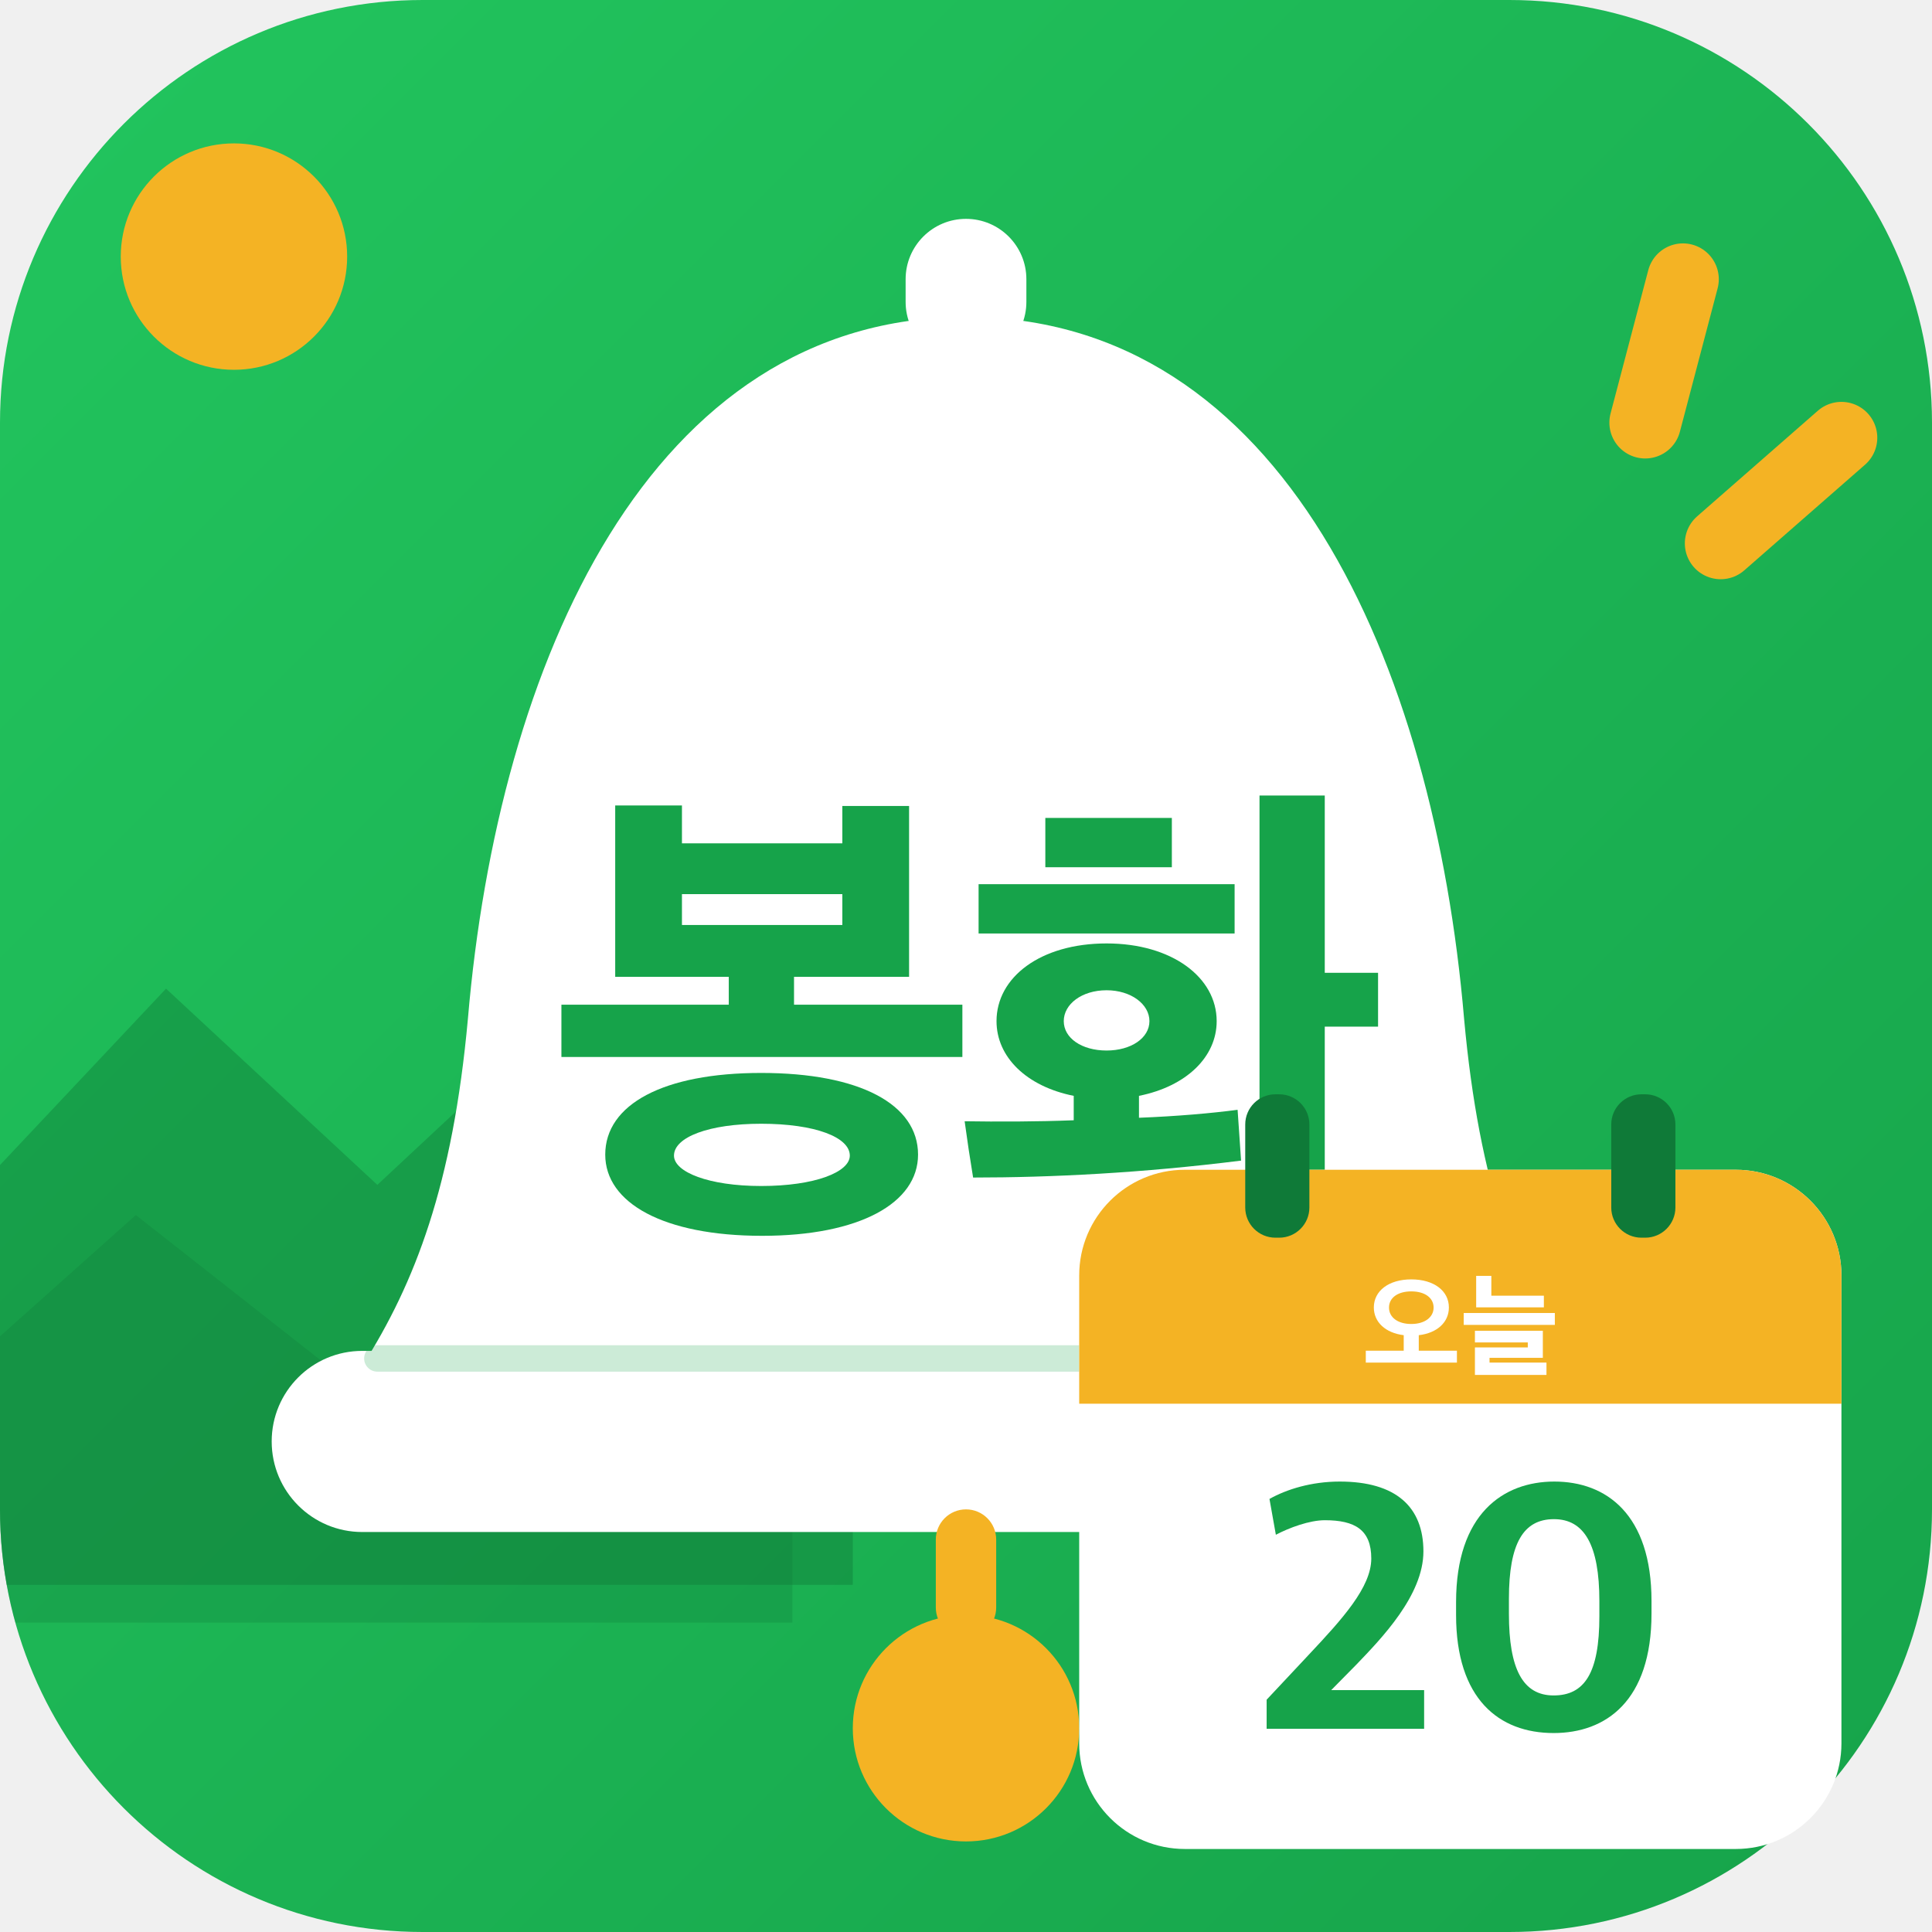
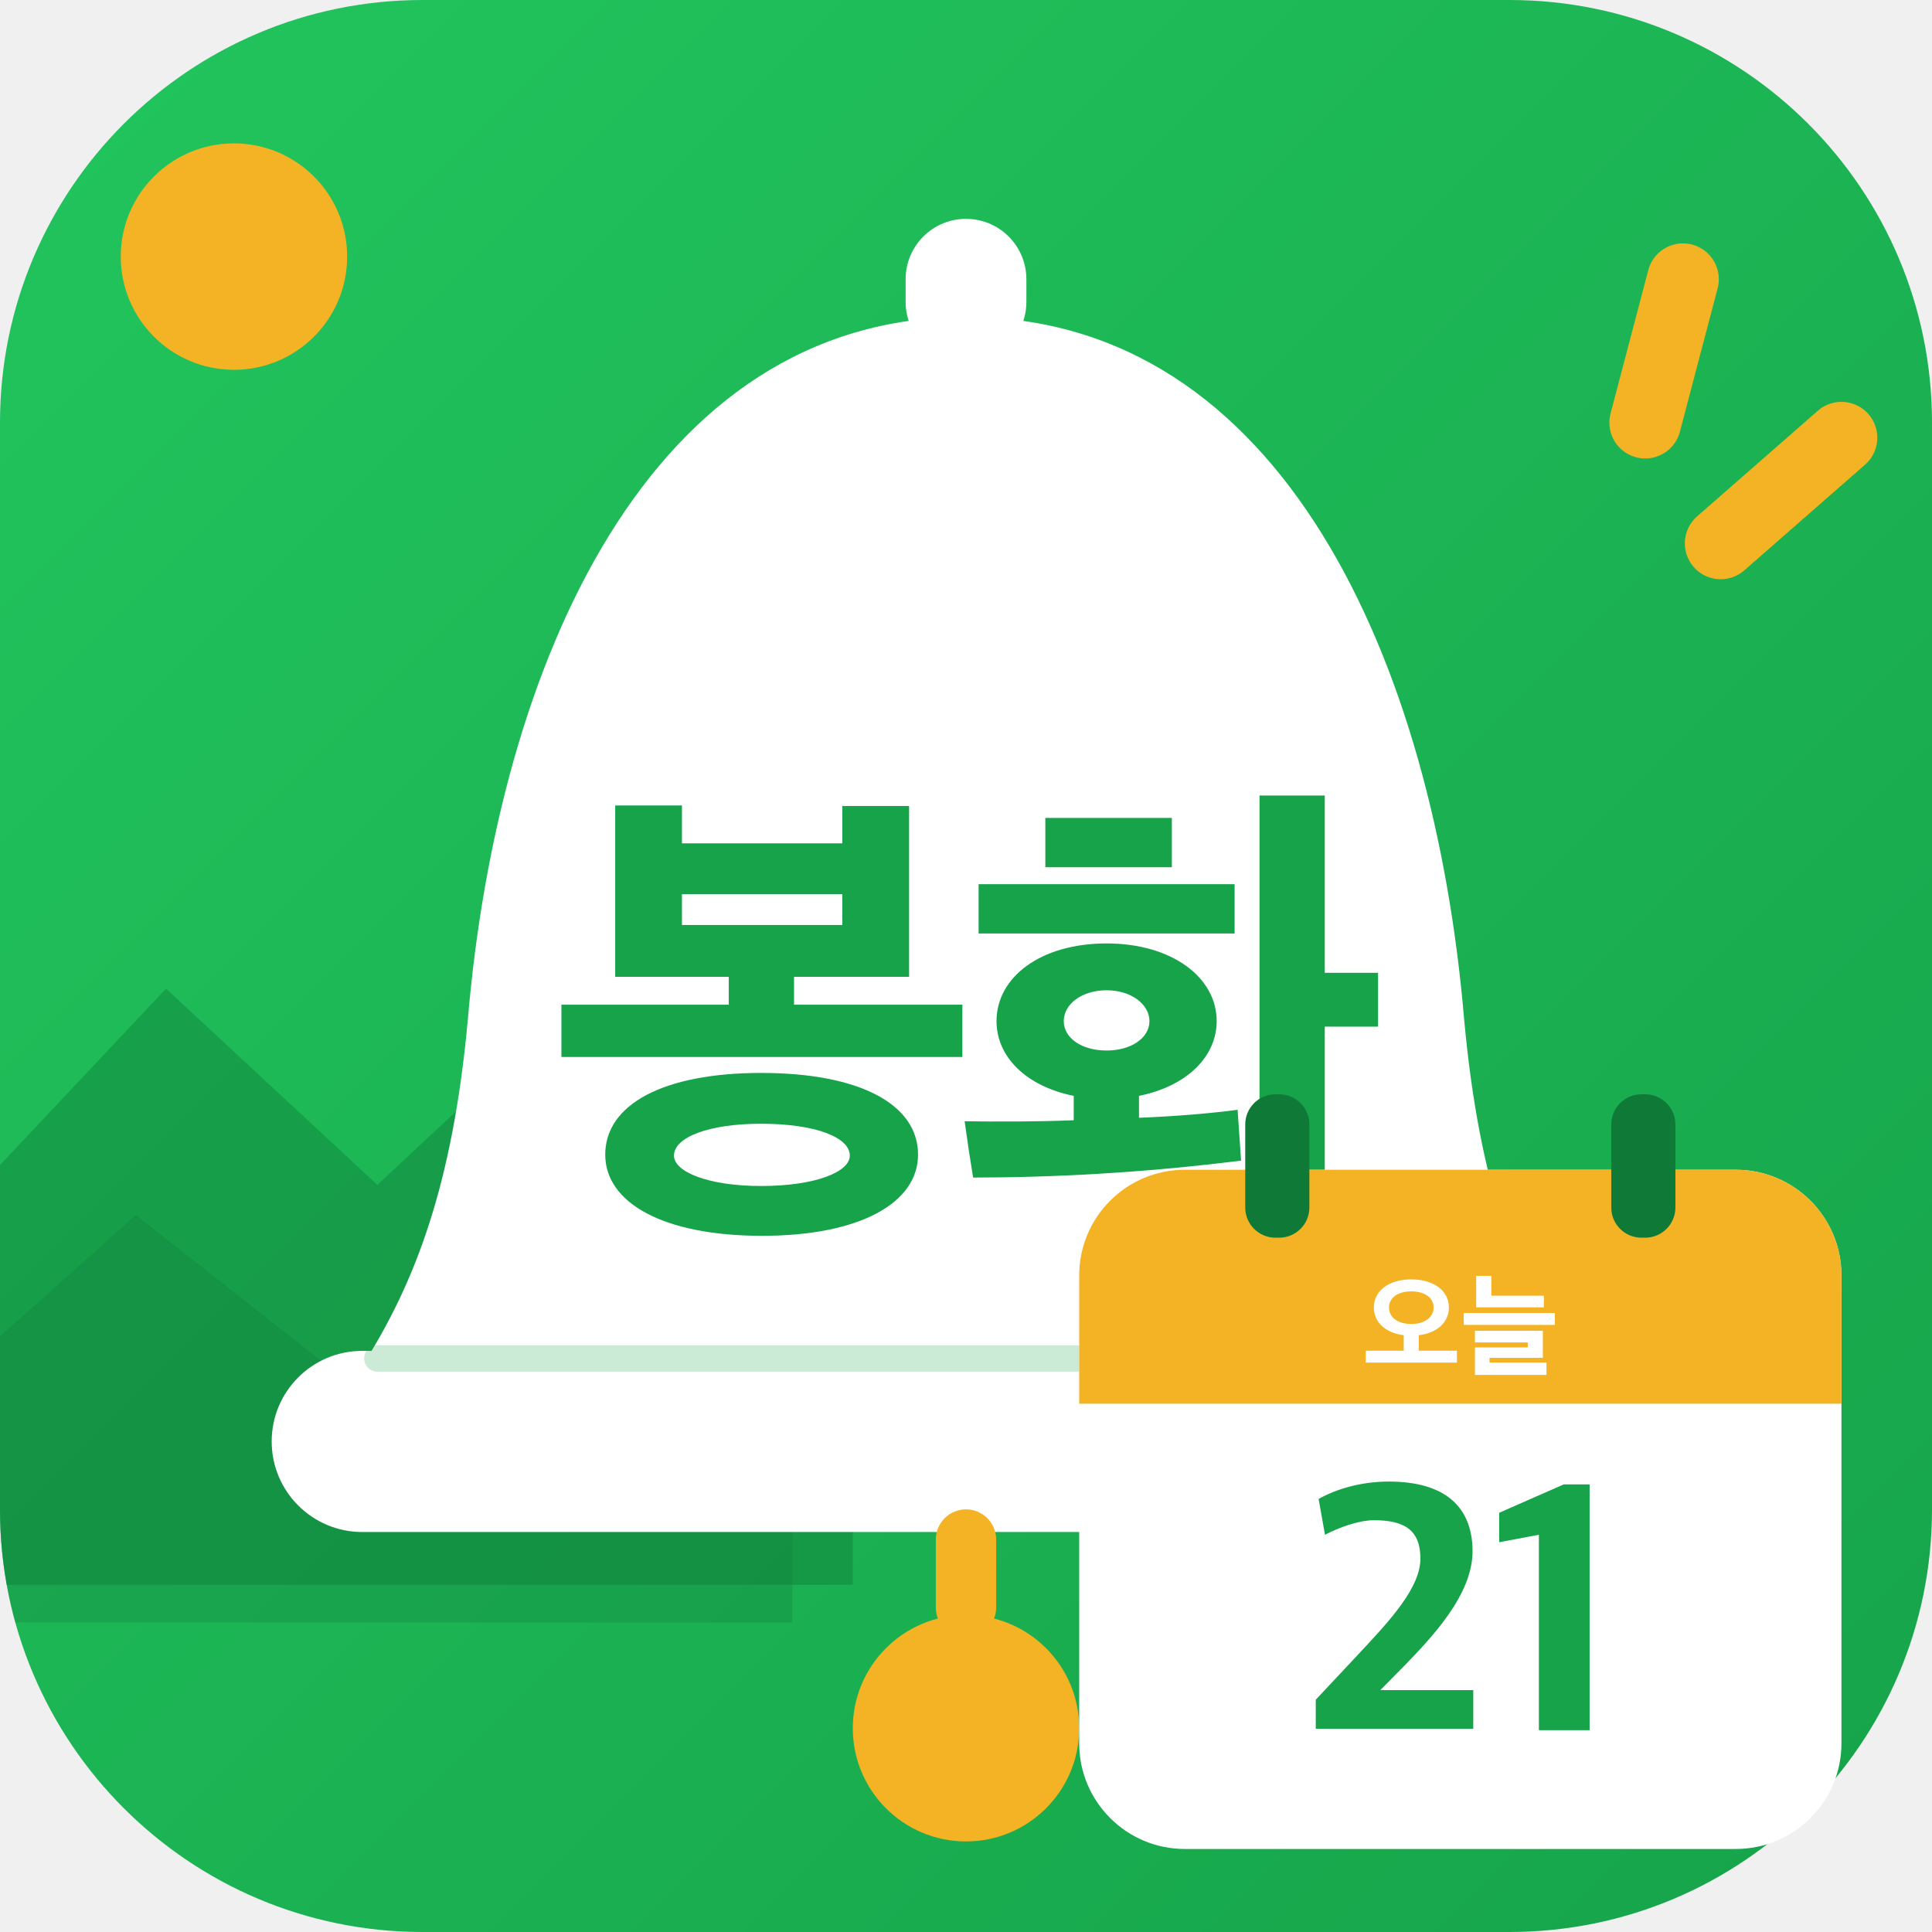
<svg xmlns="http://www.w3.org/2000/svg" viewBox="0 0 512 512">
  <defs>
    <linearGradient id="bg" x1="0" y1="0" x2="1" y2="1">
      <stop offset="0" stop-color="#22C55E" />
      <stop offset="1" stop-color="#16A34A" />
    </linearGradient>
    <clipPath id="round">
      <rect width="512" height="512" rx="112" />
    </clipPath>
  </defs>
  <rect width="512" height="512" rx="112" fill="url(#bg)" />
  <g clip-path="url(#round)">
    <circle cx="62" cy="68" r="30" fill="#F4B324" />
    <path d="M-20 330 L44 262 L100 314 L160 258 L226 330 L226 420 L-20 420Z" fill="#0F7A38" opacity=".42" />
    <path d="M-20 372 L36 322 L92 366 L146 320 L210 378 L210 430 L-20 430Z" fill="#0F7A38" opacity=".28" />
  </g>
  <g stroke="#F4B324" stroke-width="19" stroke-linecap="round">
    <path d="M446 74 L436 112" />
    <path d="M488 116 L456 144" />
  </g>
  <rect x="240" y="58" width="32" height="38" rx="16" fill="#fff" />
  <path d="M256 84c-84 0-124 92-132 186-4 44-14 70-28 92h320c-14-22-24-48-28-92-8-94-48-186-132-186Z" fill="#fff" />
  <rect x="72" y="358" width="368" height="48" rx="24" fill="#fff" />
  <path d="M100 360H412" stroke="#16A34A" stroke-width="7" stroke-linecap="round" opacity=".22" />
  <rect x="248" y="400" width="16" height="34" rx="8" fill="#F4B324" />
  <circle cx="256" cy="458" r="30" fill="#F4B324" />
  <path d="M835 287V392H497V448H728V791H594V716H272V792H138V448H366V392H30V287ZM746 91C746 192 629 255 431 255C235 255 118 192 118 91C118 -6 235 -72 433 -72C629 -72 746 -6 746 91ZM609 89C609 56 539 28 431 28C326 28 256 56 256 89C256 126 326 153 431 153C539 153 609 126 609 89ZM594 552H272V614H594Z" fill="#16A34A" transform="translate(144.82 318) scale(0.132 -0.132)" />
  <path d="M526 359C526 447 436 515 305 515C172 515 84 447 84 359C84 287 144 228 239 209V160C163 157 86 157 20 158C25 121 31 81 37 45C193 45 376 54 575 79L568 181C515 174 446 168 370 165V209C465 228 526 287 526 359ZM743 812H612V-79H743V348H850V456H743ZM562 535V634H48V535ZM182 668H436V767H182ZM391 359C391 325 354 300 305 300C255 300 219 325 219 359C219 393 255 421 305 421C354 421 391 393 391 359Z" fill="#16A34A" transform="translate(253.00 318) scale(0.132 -0.132)" />
  <g>
    <rect x="286" y="310" width="202" height="180" rx="28" fill="#fff" />
    <path d="M286 338a28 28 0 0 1 28-28h146a28 28 0 0 1 28 28v34H286Z" fill="#F4B324" />
    <rect x="330" y="290" width="17" height="38" rx="8" fill="#0F7A38" />
    <rect x="427" y="290" width="17" height="38" rx="8" fill="#0F7A38" />
    <path d="M835 30V135H498V272C661 291 764 387 764 517C764 663 633 765 432 765C232 765 101 663 101 517C101 388 203 292 365 272V135H30V30ZM629 516C629 430 550 371 432 371C312 371 235 430 235 516C235 602 312 659 432 659C552 659 629 602 629 516Z" fill="#fff" transform="translate(361.05 362) scale(0.03 -0.03)" />
    <path d="M738 518V621H274V796H140V518ZM835 363V468H30V363ZM761 -79V30H258V72H729V311H129V208H596V164H129V-79Z" fill="#fff" transform="translate(387.00 362) scale(0.03 -0.03)" />
-     <path d="M48 41H492V150H230L301 222C371 295 490 417 490 541C490 667 412 738 254 738C174 738 104 716 56 689L74 588C112 608 169 629 212 629C297 629 343 602 343 521C343 440 261 350 167 250L48 123Z" fill="#16A34A" transform="translate(331.16 462) scale(0.094 -0.094)" />
-     <path d="M321 29C468 29 597 119 597 366V401C597 645 470 738 323 738C179 738 46 647 46 398V362C46 125 167 29 321 29ZM321 135C234 135 195 210 195 365V408C195 564 236 632 322 632C407 632 450 560 450 401V358C450 198 408 135 321 135Z" fill="#16A34A" transform="translate(381.55 462) scale(0.094 -0.094)" />
+     <path d="M48 41H492V150H230L301 222C371 295 490 417 490 541C490 667 412 738 254 738C174 738 104 716 56 689L74 588C112 608 169 629 212 629C297 629 343 602 343 521C343 440 261 350 167 250L48 123Z" fill="#16A34A" transform="translate(344.18 462) scale(0.094 -0.094)" />
+     <path d="M141 37H284V730H211L29 650V567L141 588Z" fill="#16A34A" transform="translate(394.57 462) scale(0.094 -0.094)" />
  </g>
</svg>
